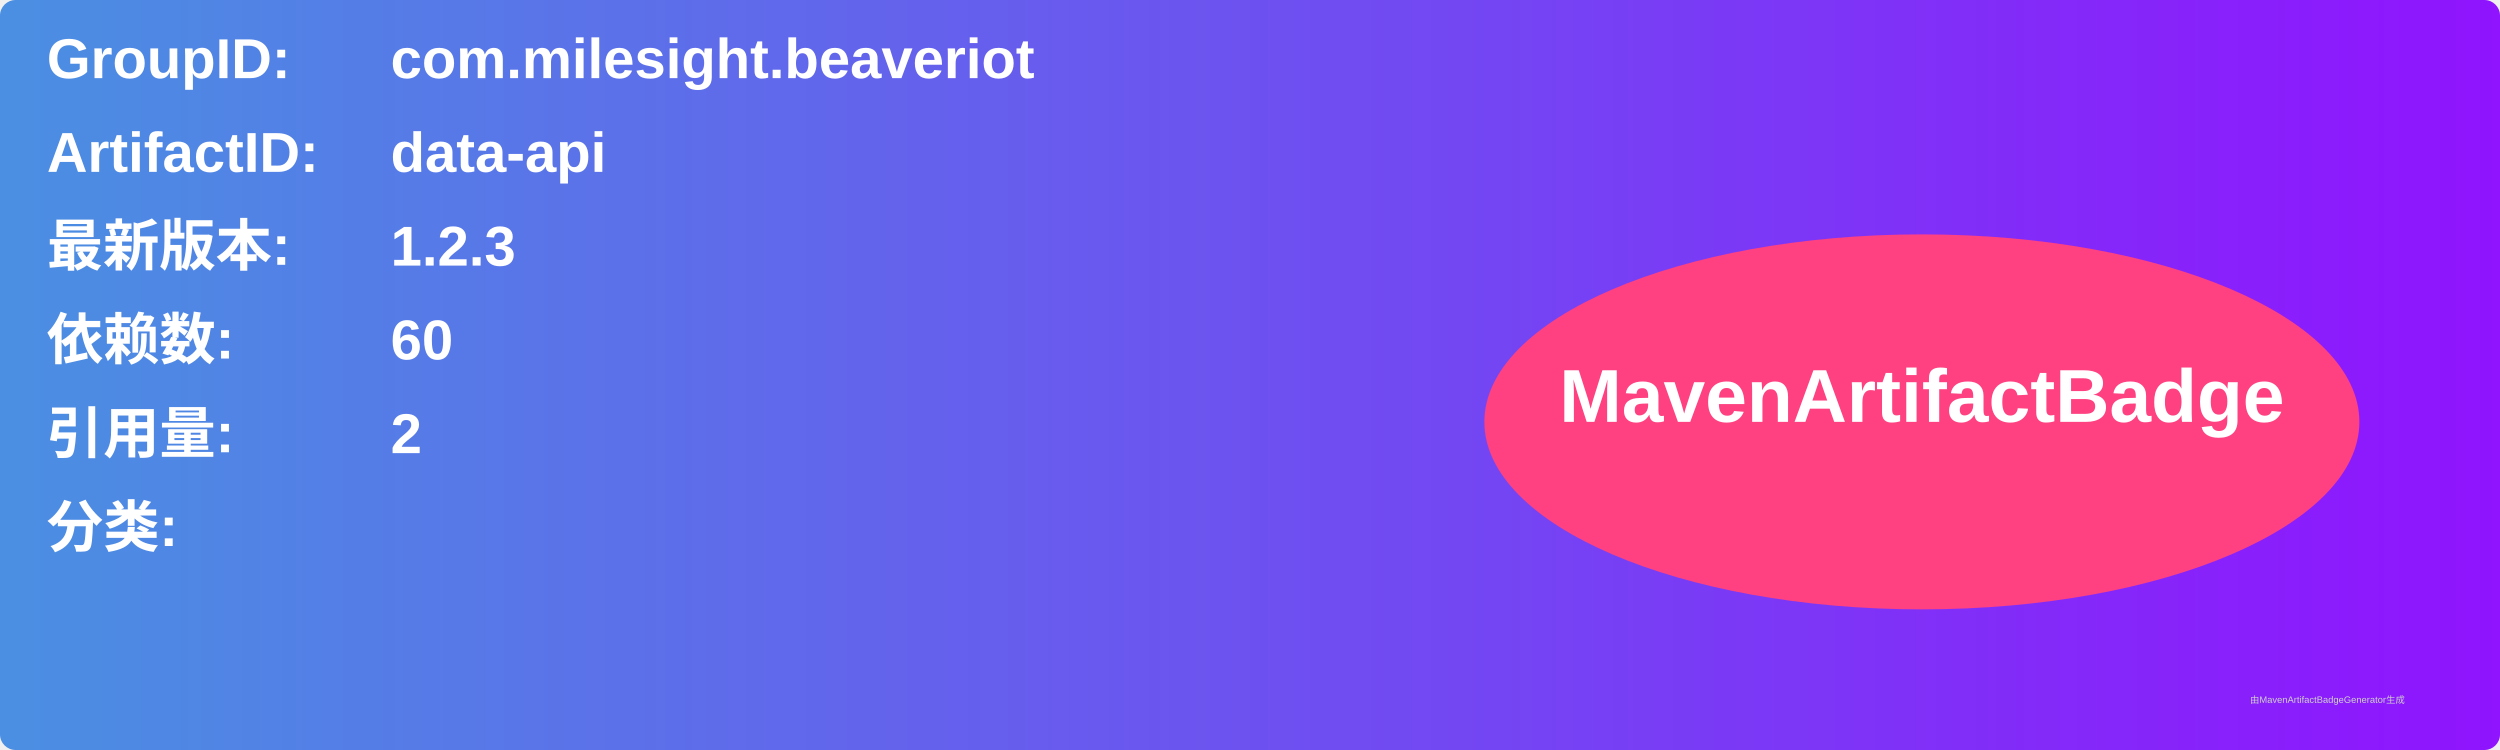
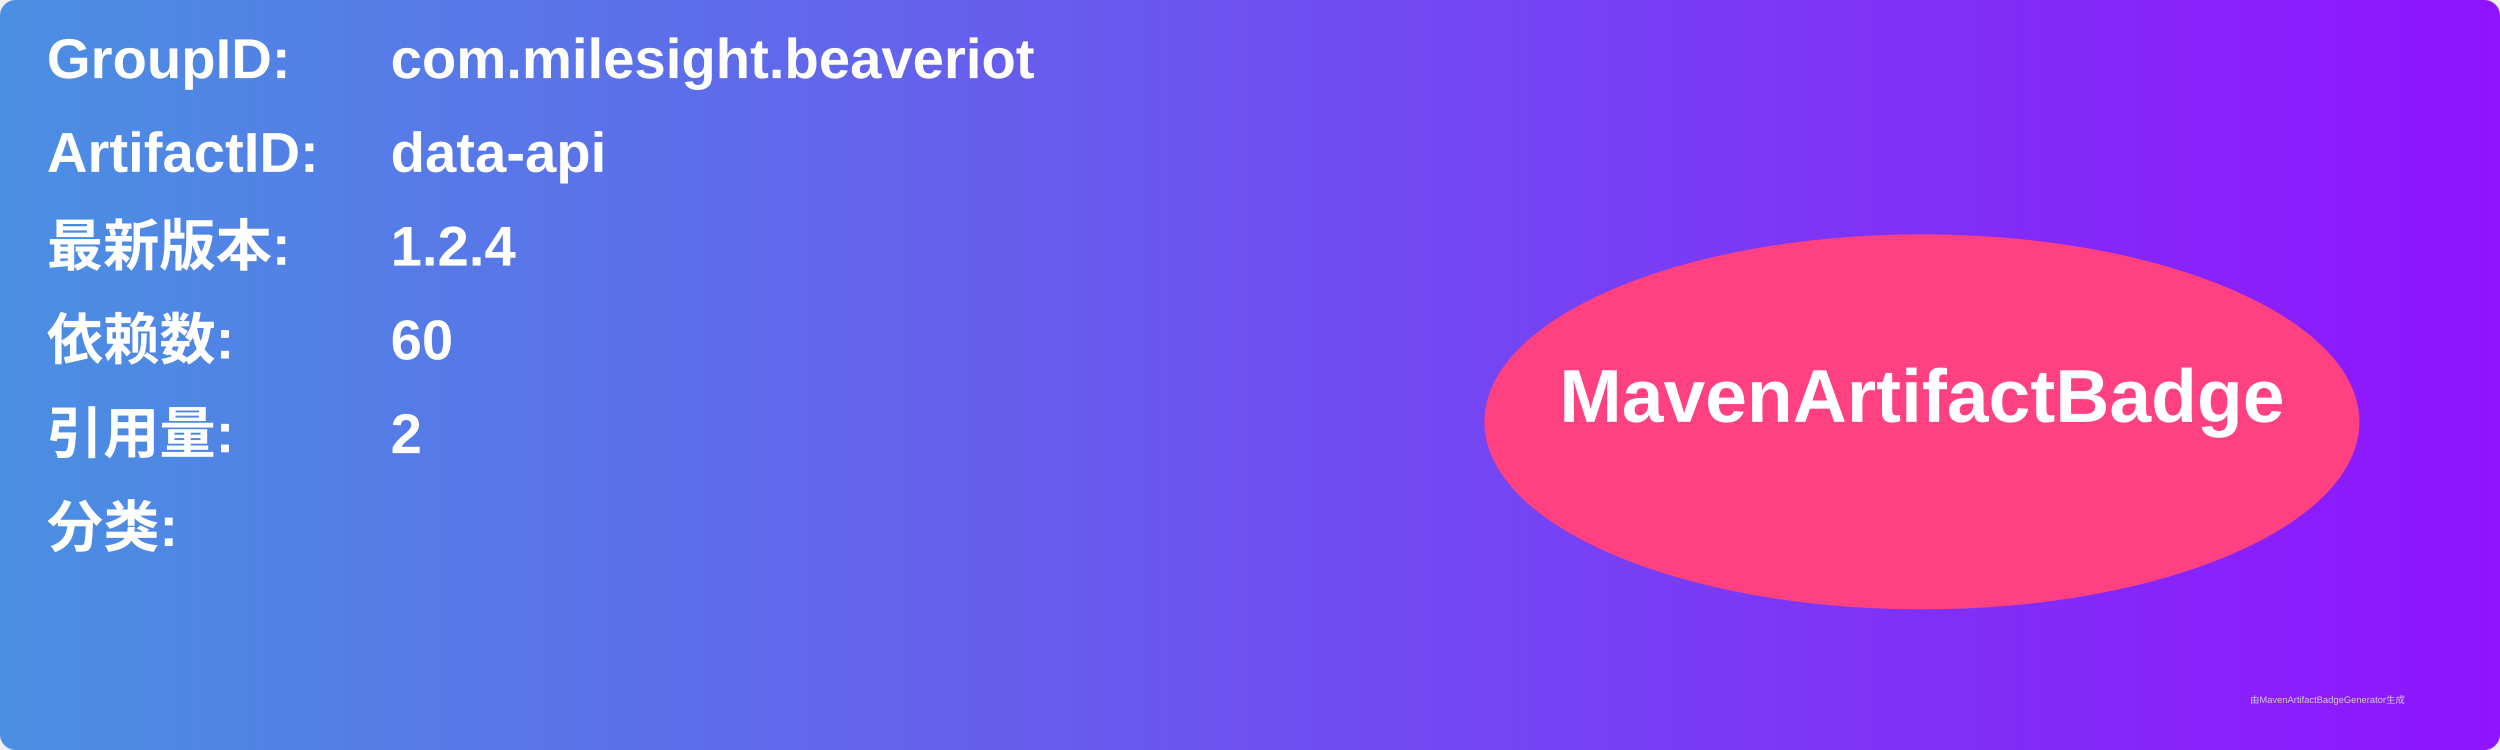
<svg xmlns="http://www.w3.org/2000/svg" width="800" height="240" viewBox="0 0 800 240">
  <linearGradient id="grad" x1="0%" y1="0%" x2="100%" y2="0%">
    <stop offset="0%" stop-color="#4a90e2" />
    <stop offset="100%" stop-color="#9013fe" />
  </linearGradient>
  <rect width="100%" height="100%" rx="5" ry="5" fill="url(#grad)" />
  <g transform="translate(15, 15)">
    <text x="0" y="10" font-family="Arial" font-size="18" fill="white" font-weight="bold" width="260">GroupID:</text>
    <text x="110" y="10" font-family="Arial" font-size="18" fill="white" font-weight="bold" width="460">com.milesight.beaveriot</text>
    <text x="0" y="40" font-family="Arial" font-size="18" fill="white" font-weight="bold" width="260">ArtifactID:</text>
    <text x="110" y="40" font-family="Arial" font-size="18" fill="white" font-weight="bold" width="460">data-api</text>
    <text x="0" y="70" font-family="Arial" font-size="18" fill="white" font-weight="bold">最新版本:</text>
    <text x="110" y="70" font-family="Arial" font-size="18" fill="white" font-weight="bold">
-       <tspan font-weight="bold">1.2.3</tspan>
+       <tspan font-weight="bold">1.2.4</tspan>
    </text>
    <text x="0" y="100" font-family="Arial" font-size="18" fill="white" font-weight="bold">依赖数: </text>
    <text x="110" y="100" font-family="Arial" font-size="18" fill="white">
      <tspan font-weight="bold">60</tspan>
    </text>
    <text x="0" y="130" font-family="Arial" font-size="18" fill="white" font-weight="bold">引用量: </text>
    <text x="110" y="130" font-family="Arial" font-size="18" fill="white">
      <tspan font-weight="bold">2</tspan>
    </text>
    <text x="0" y="160" font-family="Arial" font-size="18" fill="white" font-weight="bold">分类:</text>
    <text x="10" y="190" font-family="Arial" font-size="10" fill="white">
      <tspan font-weight="bold" />
    </text>
    <ellipse cx="600" cy="120" rx="140" ry="60" fill="#ff4081" />
    <text x="600" y="120" text-anchor="middle" font-family="Arial" font-size="24" fill="white" font-weight="bold">MavenArtifactBadge</text>
  </g>
  <text x="720" y="225" font-family="Arial" font-size="3" fill="#d0d0d0">由MavenArtifactBadgeGenerator生成</text>
</svg>
